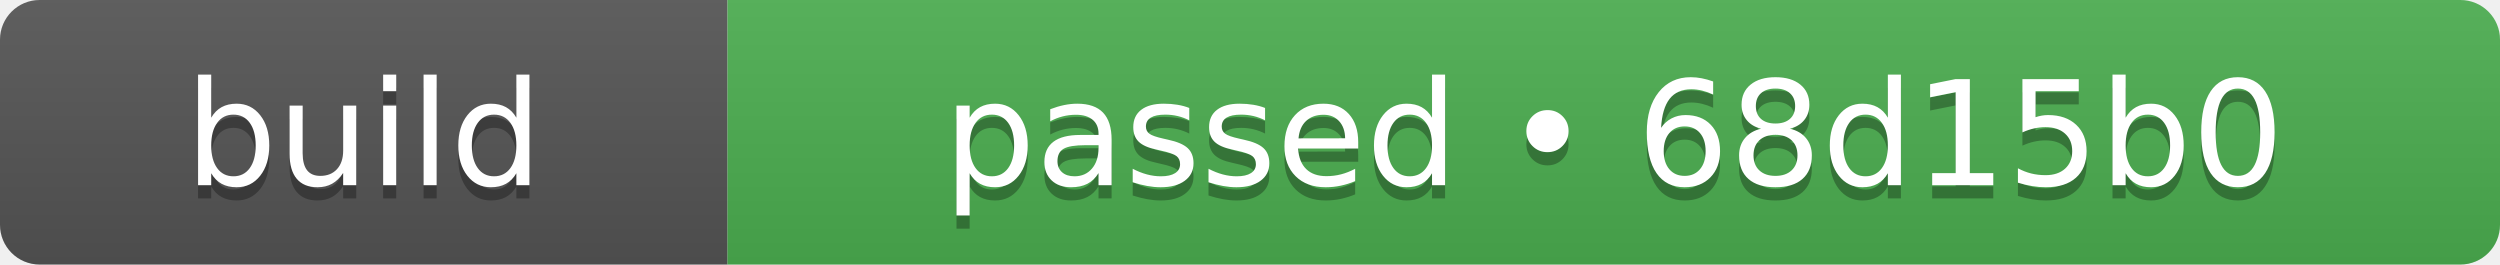
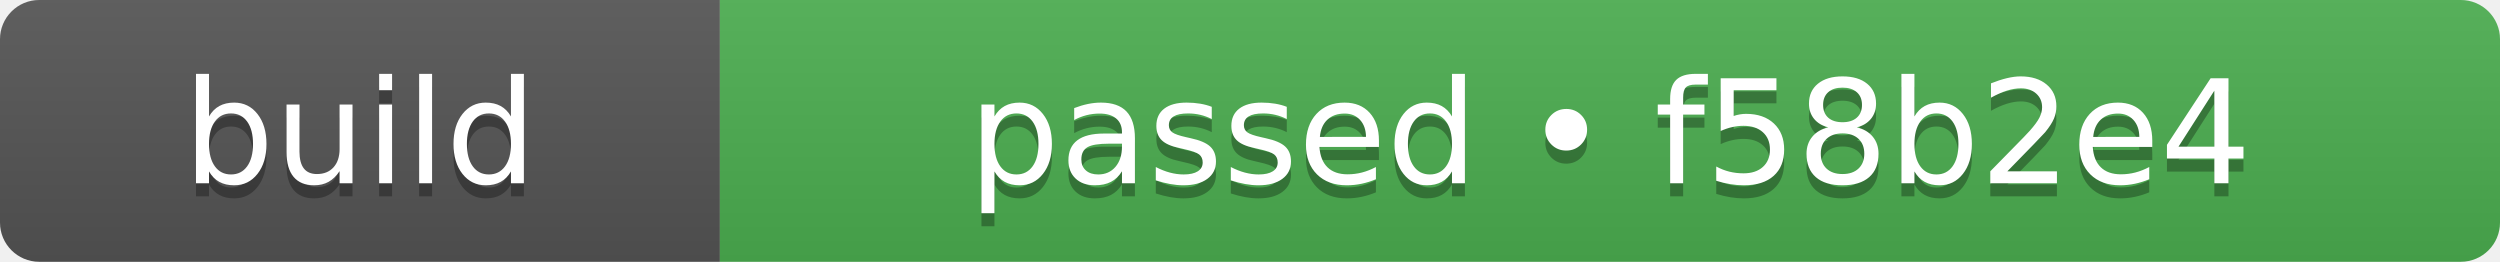
- <svg xmlns="http://www.w3.org/2000/svg" width="189" height="20" role="img" aria-label="build: passed • 68d15b0">
+ <svg xmlns="http://www.w3.org/2000/svg" width="191" height="20" role="img" aria-label="build: passed • f58b2e4">
  <linearGradient id="s" x2="0" y2="100%">
    <stop offset="0" stop-color="#bbb" stop-opacity=".1" />
    <stop offset="1" stop-opacity=".1" />
  </linearGradient>
  <clipPath id="r">
-     <rect width="189" height="20" rx="3" fill="#fff" />
+     <rect width="191" height="20" rx="3" fill="#fff" />
  </clipPath>
  <g clip-path="url(#r)">
    <rect width="55" height="20" fill="#555555" />
-     <rect x="55" width="134" height="20" fill="#4caf50" />
-     <rect width="189" height="20" fill="url(#s)" />
+     <rect x="55" width="136" height="20" fill="#4caf50" />
+     <rect width="191" height="20" fill="url(#s)" />
  </g>
  <g fill="#fff" text-anchor="middle" font-family="Verdana,Geneva,DejaVu Sans,sans-serif" text-rendering="geometricPrecision" font-size="110">
    <text aria-hidden="true" x="275" y="150" fill="#010101" fill-opacity=".3" transform="scale(.1)" textLength="310">build</text>
    <text x="275" y="140" transform="scale(.1)" fill="#fff" textLength="310">build</text>
-     <text aria-hidden="true" x="1220" y="150" fill="#010101" fill-opacity=".3" transform="scale(.1)" textLength="1100">passed • 68d15b0</text>
-     <text x="1220" y="140" transform="scale(.1)" fill="#fff" textLength="1100">passed • 68d15b0</text>
+     <text aria-hidden="true" x="1230" y="150" fill="#010101" fill-opacity=".3" transform="scale(.1)" textLength="1120">passed • f58b2e4</text>
+     <text x="1230" y="140" transform="scale(.1)" fill="#fff" textLength="1120">passed • f58b2e4</text>
  </g>
</svg>
